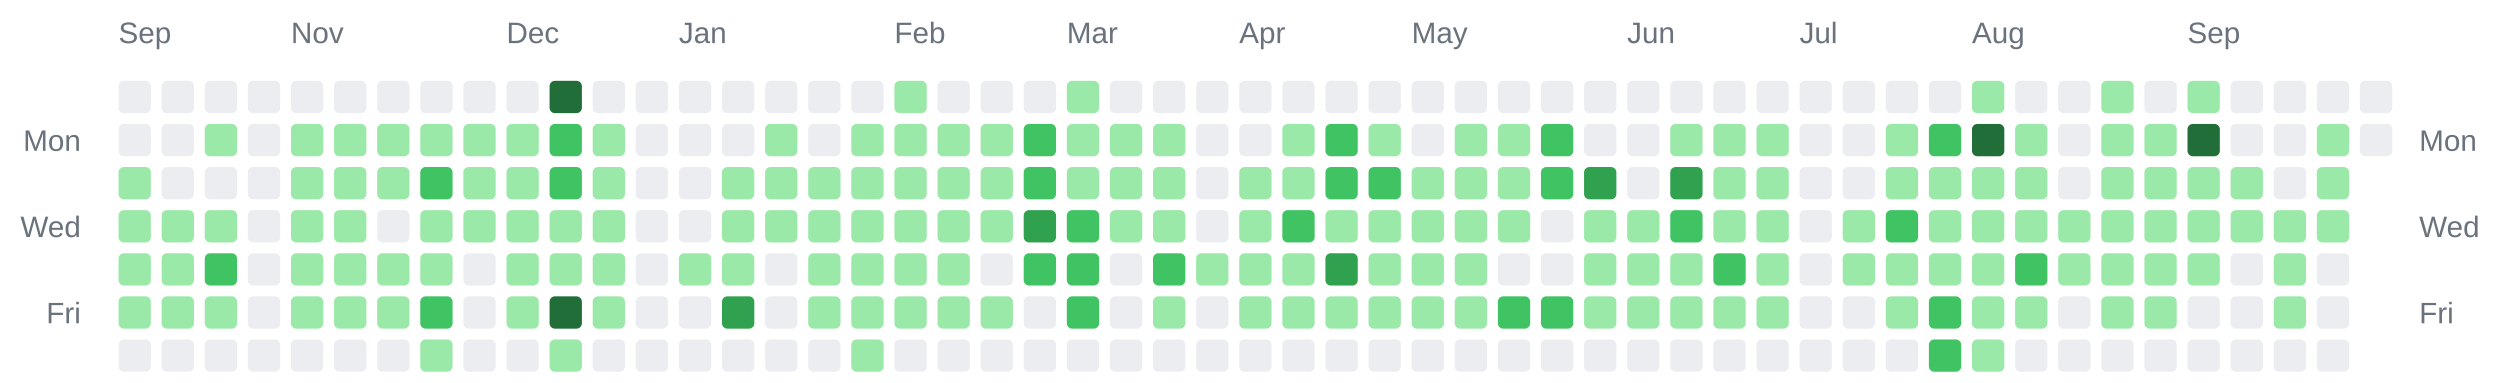
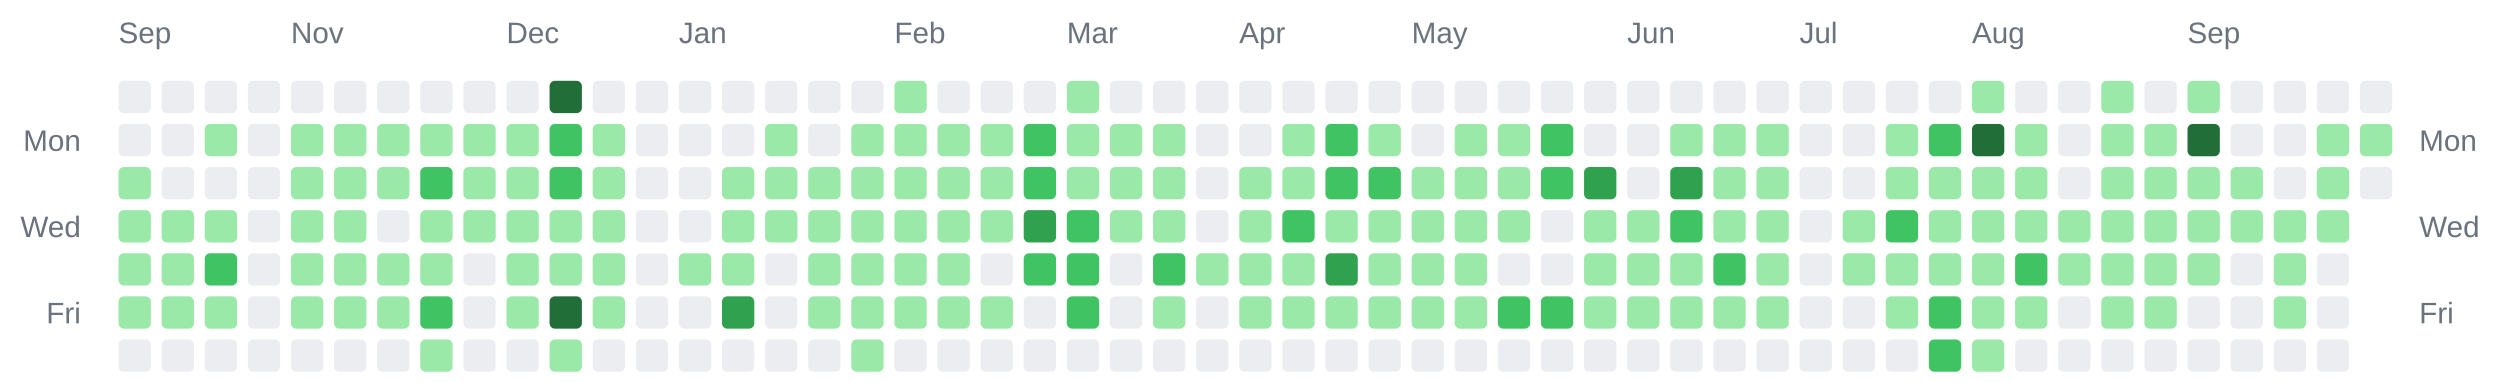
<svg xmlns="http://www.w3.org/2000/svg" width="928" height="142" viewBox="0 0 928 142" role="img" aria-label="Combined contributions calendar for donken and donken-lilly">
  <rect width="100%" height="100%" fill="transparent" /> // regular
  
  
  
  <text x="44" y="16" font-family="Arial, Helvetica, sans-serif" font-size="11" fill="#6a737d">Sep</text>
  <text x="108" y="16" font-family="Arial, Helvetica, sans-serif" font-size="11" fill="#6a737d">Nov</text>
  <text x="188" y="16" font-family="Arial, Helvetica, sans-serif" font-size="11" fill="#6a737d">Dec</text>
  <text x="252" y="16" font-family="Arial, Helvetica, sans-serif" font-size="11" fill="#6a737d">Jan</text>
  <text x="332" y="16" font-family="Arial, Helvetica, sans-serif" font-size="11" fill="#6a737d">Feb</text>
  <text x="396" y="16" font-family="Arial, Helvetica, sans-serif" font-size="11" fill="#6a737d">Mar</text>
  <text x="460" y="16" font-family="Arial, Helvetica, sans-serif" font-size="11" fill="#6a737d">Apr</text>
  <text x="524" y="16" font-family="Arial, Helvetica, sans-serif" font-size="11" fill="#6a737d">May</text>
  <text x="604" y="16" font-family="Arial, Helvetica, sans-serif" font-size="11" fill="#6a737d">Jun</text>
  <text x="668" y="16" font-family="Arial, Helvetica, sans-serif" font-size="11" fill="#6a737d">Jul</text>
  <text x="732" y="16" font-family="Arial, Helvetica, sans-serif" font-size="11" fill="#6a737d">Aug</text>
  <text x="812" y="16" font-family="Arial, Helvetica, sans-serif" font-size="11" fill="#6a737d">Sep</text>
  <text x="30" y="56" text-anchor="end" font-family="Arial, Helvetica, sans-serif" font-size="11" fill="#6a737d">Mon</text>
  <text x="898" y="56" text-anchor="start" font-family="Arial, Helvetica, sans-serif" font-size="11" fill="#6a737d">Mon</text>
  <text x="30" y="88" text-anchor="end" font-family="Arial, Helvetica, sans-serif" font-size="11" fill="#6a737d">Wed</text>
  <text x="898" y="88" text-anchor="start" font-family="Arial, Helvetica, sans-serif" font-size="11" fill="#6a737d">Wed</text>
  <text x="30" y="120" text-anchor="end" font-family="Arial, Helvetica, sans-serif" font-size="11" fill="#6a737d">Fri</text>
  <text x="898" y="120" text-anchor="start" font-family="Arial, Helvetica, sans-serif" font-size="11" fill="#6a737d">Fri</text>
  <rect x="44" y="30" width="12" height="12" rx="2" ry="2" fill="#ebedf0" />
  <rect x="44" y="46" width="12" height="12" rx="2" ry="2" fill="#ebedf0" />
  <rect x="44" y="62" width="12" height="12" rx="2" ry="2" fill="#9be9a8" />
  <rect x="44" y="78" width="12" height="12" rx="2" ry="2" fill="#9be9a8" />
  <rect x="44" y="94" width="12" height="12" rx="2" ry="2" fill="#9be9a8" />
  <rect x="44" y="110" width="12" height="12" rx="2" ry="2" fill="#9be9a8" />
  <rect x="44" y="126" width="12" height="12" rx="2" ry="2" fill="#ebedf0" />
  <rect x="60" y="30" width="12" height="12" rx="2" ry="2" fill="#ebedf0" />
  <rect x="60" y="46" width="12" height="12" rx="2" ry="2" fill="#ebedf0" />
  <rect x="60" y="62" width="12" height="12" rx="2" ry="2" fill="#ebedf0" />
  <rect x="60" y="78" width="12" height="12" rx="2" ry="2" fill="#9be9a8" />
  <rect x="60" y="94" width="12" height="12" rx="2" ry="2" fill="#9be9a8" />
  <rect x="60" y="110" width="12" height="12" rx="2" ry="2" fill="#9be9a8" />
  <rect x="60" y="126" width="12" height="12" rx="2" ry="2" fill="#ebedf0" />
  <rect x="76" y="30" width="12" height="12" rx="2" ry="2" fill="#ebedf0" />
  <rect x="76" y="46" width="12" height="12" rx="2" ry="2" fill="#9be9a8" />
  <rect x="76" y="62" width="12" height="12" rx="2" ry="2" fill="#ebedf0" />
  <rect x="76" y="78" width="12" height="12" rx="2" ry="2" fill="#9be9a8" />
  <rect x="76" y="94" width="12" height="12" rx="2" ry="2" fill="#40c463" />
  <rect x="76" y="110" width="12" height="12" rx="2" ry="2" fill="#9be9a8" />
  <rect x="76" y="126" width="12" height="12" rx="2" ry="2" fill="#ebedf0" />
  <rect x="92" y="30" width="12" height="12" rx="2" ry="2" fill="#ebedf0" />
  <rect x="92" y="46" width="12" height="12" rx="2" ry="2" fill="#ebedf0" />
  <rect x="92" y="62" width="12" height="12" rx="2" ry="2" fill="#ebedf0" />
  <rect x="92" y="78" width="12" height="12" rx="2" ry="2" fill="#ebedf0" />
  <rect x="92" y="94" width="12" height="12" rx="2" ry="2" fill="#ebedf0" />
  <rect x="92" y="110" width="12" height="12" rx="2" ry="2" fill="#ebedf0" />
  <rect x="92" y="126" width="12" height="12" rx="2" ry="2" fill="#ebedf0" />
  <rect x="108" y="30" width="12" height="12" rx="2" ry="2" fill="#ebedf0" />
  <rect x="108" y="46" width="12" height="12" rx="2" ry="2" fill="#9be9a8" />
  <rect x="108" y="62" width="12" height="12" rx="2" ry="2" fill="#9be9a8" />
  <rect x="108" y="78" width="12" height="12" rx="2" ry="2" fill="#9be9a8" />
  <rect x="108" y="94" width="12" height="12" rx="2" ry="2" fill="#9be9a8" />
  <rect x="108" y="110" width="12" height="12" rx="2" ry="2" fill="#9be9a8" />
  <rect x="108" y="126" width="12" height="12" rx="2" ry="2" fill="#ebedf0" />
  <rect x="124" y="30" width="12" height="12" rx="2" ry="2" fill="#ebedf0" />
  <rect x="124" y="46" width="12" height="12" rx="2" ry="2" fill="#9be9a8" />
  <rect x="124" y="62" width="12" height="12" rx="2" ry="2" fill="#9be9a8" />
  <rect x="124" y="78" width="12" height="12" rx="2" ry="2" fill="#9be9a8" />
  <rect x="124" y="94" width="12" height="12" rx="2" ry="2" fill="#9be9a8" />
  <rect x="124" y="110" width="12" height="12" rx="2" ry="2" fill="#9be9a8" />
  <rect x="124" y="126" width="12" height="12" rx="2" ry="2" fill="#ebedf0" />
  <rect x="140" y="30" width="12" height="12" rx="2" ry="2" fill="#ebedf0" />
  <rect x="140" y="46" width="12" height="12" rx="2" ry="2" fill="#9be9a8" />
  <rect x="140" y="62" width="12" height="12" rx="2" ry="2" fill="#9be9a8" />
  <rect x="140" y="78" width="12" height="12" rx="2" ry="2" fill="#ebedf0" />
  <rect x="140" y="94" width="12" height="12" rx="2" ry="2" fill="#9be9a8" />
  <rect x="140" y="110" width="12" height="12" rx="2" ry="2" fill="#9be9a8" />
  <rect x="140" y="126" width="12" height="12" rx="2" ry="2" fill="#ebedf0" />
  <rect x="156" y="30" width="12" height="12" rx="2" ry="2" fill="#ebedf0" />
  <rect x="156" y="46" width="12" height="12" rx="2" ry="2" fill="#9be9a8" />
  <rect x="156" y="62" width="12" height="12" rx="2" ry="2" fill="#40c463" />
  <rect x="156" y="78" width="12" height="12" rx="2" ry="2" fill="#9be9a8" />
  <rect x="156" y="94" width="12" height="12" rx="2" ry="2" fill="#9be9a8" />
  <rect x="156" y="110" width="12" height="12" rx="2" ry="2" fill="#40c463" />
  <rect x="156" y="126" width="12" height="12" rx="2" ry="2" fill="#9be9a8" />
  <rect x="172" y="30" width="12" height="12" rx="2" ry="2" fill="#ebedf0" />
  <rect x="172" y="46" width="12" height="12" rx="2" ry="2" fill="#9be9a8" />
  <rect x="172" y="62" width="12" height="12" rx="2" ry="2" fill="#9be9a8" />
  <rect x="172" y="78" width="12" height="12" rx="2" ry="2" fill="#9be9a8" />
  <rect x="172" y="94" width="12" height="12" rx="2" ry="2" fill="#ebedf0" />
  <rect x="172" y="110" width="12" height="12" rx="2" ry="2" fill="#ebedf0" />
  <rect x="172" y="126" width="12" height="12" rx="2" ry="2" fill="#ebedf0" />
  <rect x="188" y="30" width="12" height="12" rx="2" ry="2" fill="#ebedf0" />
  <rect x="188" y="46" width="12" height="12" rx="2" ry="2" fill="#9be9a8" />
  <rect x="188" y="62" width="12" height="12" rx="2" ry="2" fill="#9be9a8" />
  <rect x="188" y="78" width="12" height="12" rx="2" ry="2" fill="#9be9a8" />
  <rect x="188" y="94" width="12" height="12" rx="2" ry="2" fill="#9be9a8" />
  <rect x="188" y="110" width="12" height="12" rx="2" ry="2" fill="#9be9a8" />
  <rect x="188" y="126" width="12" height="12" rx="2" ry="2" fill="#ebedf0" />
  <rect x="204" y="30" width="12" height="12" rx="2" ry="2" fill="#216e39" />
  <rect x="204" y="46" width="12" height="12" rx="2" ry="2" fill="#40c463" />
  <rect x="204" y="62" width="12" height="12" rx="2" ry="2" fill="#40c463" />
  <rect x="204" y="78" width="12" height="12" rx="2" ry="2" fill="#9be9a8" />
  <rect x="204" y="94" width="12" height="12" rx="2" ry="2" fill="#9be9a8" />
  <rect x="204" y="110" width="12" height="12" rx="2" ry="2" fill="#216e39" />
  <rect x="204" y="126" width="12" height="12" rx="2" ry="2" fill="#9be9a8" />
  <rect x="220" y="30" width="12" height="12" rx="2" ry="2" fill="#ebedf0" />
  <rect x="220" y="46" width="12" height="12" rx="2" ry="2" fill="#9be9a8" />
  <rect x="220" y="62" width="12" height="12" rx="2" ry="2" fill="#9be9a8" />
  <rect x="220" y="78" width="12" height="12" rx="2" ry="2" fill="#9be9a8" />
  <rect x="220" y="94" width="12" height="12" rx="2" ry="2" fill="#9be9a8" />
  <rect x="220" y="110" width="12" height="12" rx="2" ry="2" fill="#9be9a8" />
  <rect x="220" y="126" width="12" height="12" rx="2" ry="2" fill="#ebedf0" />
  <rect x="236" y="30" width="12" height="12" rx="2" ry="2" fill="#ebedf0" />
  <rect x="236" y="46" width="12" height="12" rx="2" ry="2" fill="#ebedf0" />
  <rect x="236" y="62" width="12" height="12" rx="2" ry="2" fill="#ebedf0" />
  <rect x="236" y="78" width="12" height="12" rx="2" ry="2" fill="#ebedf0" />
  <rect x="236" y="94" width="12" height="12" rx="2" ry="2" fill="#ebedf0" />
  <rect x="236" y="110" width="12" height="12" rx="2" ry="2" fill="#ebedf0" />
  <rect x="236" y="126" width="12" height="12" rx="2" ry="2" fill="#ebedf0" />
  <rect x="252" y="30" width="12" height="12" rx="2" ry="2" fill="#ebedf0" />
  <rect x="252" y="46" width="12" height="12" rx="2" ry="2" fill="#ebedf0" />
  <rect x="252" y="62" width="12" height="12" rx="2" ry="2" fill="#ebedf0" />
  <rect x="252" y="78" width="12" height="12" rx="2" ry="2" fill="#ebedf0" />
  <rect x="252" y="94" width="12" height="12" rx="2" ry="2" fill="#9be9a8" />
  <rect x="252" y="110" width="12" height="12" rx="2" ry="2" fill="#ebedf0" />
  <rect x="252" y="126" width="12" height="12" rx="2" ry="2" fill="#ebedf0" />
  <rect x="268" y="30" width="12" height="12" rx="2" ry="2" fill="#ebedf0" />
  <rect x="268" y="46" width="12" height="12" rx="2" ry="2" fill="#ebedf0" />
  <rect x="268" y="62" width="12" height="12" rx="2" ry="2" fill="#9be9a8" />
  <rect x="268" y="78" width="12" height="12" rx="2" ry="2" fill="#9be9a8" />
  <rect x="268" y="94" width="12" height="12" rx="2" ry="2" fill="#9be9a8" />
  <rect x="268" y="110" width="12" height="12" rx="2" ry="2" fill="#30a14e" />
  <rect x="268" y="126" width="12" height="12" rx="2" ry="2" fill="#ebedf0" />
  <rect x="284" y="30" width="12" height="12" rx="2" ry="2" fill="#ebedf0" />
  <rect x="284" y="46" width="12" height="12" rx="2" ry="2" fill="#9be9a8" />
  <rect x="284" y="62" width="12" height="12" rx="2" ry="2" fill="#9be9a8" />
  <rect x="284" y="78" width="12" height="12" rx="2" ry="2" fill="#9be9a8" />
  <rect x="284" y="94" width="12" height="12" rx="2" ry="2" fill="#ebedf0" />
  <rect x="284" y="110" width="12" height="12" rx="2" ry="2" fill="#ebedf0" />
  <rect x="284" y="126" width="12" height="12" rx="2" ry="2" fill="#ebedf0" />
  <rect x="300" y="30" width="12" height="12" rx="2" ry="2" fill="#ebedf0" />
  <rect x="300" y="46" width="12" height="12" rx="2" ry="2" fill="#ebedf0" />
  <rect x="300" y="62" width="12" height="12" rx="2" ry="2" fill="#9be9a8" />
  <rect x="300" y="78" width="12" height="12" rx="2" ry="2" fill="#9be9a8" />
  <rect x="300" y="94" width="12" height="12" rx="2" ry="2" fill="#9be9a8" />
  <rect x="300" y="110" width="12" height="12" rx="2" ry="2" fill="#9be9a8" />
  <rect x="300" y="126" width="12" height="12" rx="2" ry="2" fill="#ebedf0" />
  <rect x="316" y="30" width="12" height="12" rx="2" ry="2" fill="#ebedf0" />
  <rect x="316" y="46" width="12" height="12" rx="2" ry="2" fill="#9be9a8" />
  <rect x="316" y="62" width="12" height="12" rx="2" ry="2" fill="#9be9a8" />
  <rect x="316" y="78" width="12" height="12" rx="2" ry="2" fill="#9be9a8" />
  <rect x="316" y="94" width="12" height="12" rx="2" ry="2" fill="#9be9a8" />
  <rect x="316" y="110" width="12" height="12" rx="2" ry="2" fill="#9be9a8" />
  <rect x="316" y="126" width="12" height="12" rx="2" ry="2" fill="#9be9a8" />
  <rect x="332" y="30" width="12" height="12" rx="2" ry="2" fill="#9be9a8" />
  <rect x="332" y="46" width="12" height="12" rx="2" ry="2" fill="#9be9a8" />
  <rect x="332" y="62" width="12" height="12" rx="2" ry="2" fill="#9be9a8" />
  <rect x="332" y="78" width="12" height="12" rx="2" ry="2" fill="#9be9a8" />
  <rect x="332" y="94" width="12" height="12" rx="2" ry="2" fill="#9be9a8" />
  <rect x="332" y="110" width="12" height="12" rx="2" ry="2" fill="#9be9a8" />
  <rect x="332" y="126" width="12" height="12" rx="2" ry="2" fill="#ebedf0" />
  <rect x="348" y="30" width="12" height="12" rx="2" ry="2" fill="#ebedf0" />
  <rect x="348" y="46" width="12" height="12" rx="2" ry="2" fill="#9be9a8" />
  <rect x="348" y="62" width="12" height="12" rx="2" ry="2" fill="#9be9a8" />
  <rect x="348" y="78" width="12" height="12" rx="2" ry="2" fill="#9be9a8" />
  <rect x="348" y="94" width="12" height="12" rx="2" ry="2" fill="#9be9a8" />
  <rect x="348" y="110" width="12" height="12" rx="2" ry="2" fill="#9be9a8" />
  <rect x="348" y="126" width="12" height="12" rx="2" ry="2" fill="#ebedf0" />
  <rect x="364" y="30" width="12" height="12" rx="2" ry="2" fill="#ebedf0" />
  <rect x="364" y="46" width="12" height="12" rx="2" ry="2" fill="#9be9a8" />
  <rect x="364" y="62" width="12" height="12" rx="2" ry="2" fill="#9be9a8" />
  <rect x="364" y="78" width="12" height="12" rx="2" ry="2" fill="#9be9a8" />
  <rect x="364" y="94" width="12" height="12" rx="2" ry="2" fill="#ebedf0" />
  <rect x="364" y="110" width="12" height="12" rx="2" ry="2" fill="#9be9a8" />
  <rect x="364" y="126" width="12" height="12" rx="2" ry="2" fill="#ebedf0" />
  <rect x="380" y="30" width="12" height="12" rx="2" ry="2" fill="#ebedf0" />
  <rect x="380" y="46" width="12" height="12" rx="2" ry="2" fill="#40c463" />
  <rect x="380" y="62" width="12" height="12" rx="2" ry="2" fill="#40c463" />
  <rect x="380" y="78" width="12" height="12" rx="2" ry="2" fill="#30a14e" />
  <rect x="380" y="94" width="12" height="12" rx="2" ry="2" fill="#40c463" />
  <rect x="380" y="110" width="12" height="12" rx="2" ry="2" fill="#ebedf0" />
  <rect x="380" y="126" width="12" height="12" rx="2" ry="2" fill="#ebedf0" />
  <rect x="396" y="30" width="12" height="12" rx="2" ry="2" fill="#9be9a8" />
  <rect x="396" y="46" width="12" height="12" rx="2" ry="2" fill="#9be9a8" />
  <rect x="396" y="62" width="12" height="12" rx="2" ry="2" fill="#9be9a8" />
  <rect x="396" y="78" width="12" height="12" rx="2" ry="2" fill="#40c463" />
  <rect x="396" y="94" width="12" height="12" rx="2" ry="2" fill="#40c463" />
  <rect x="396" y="110" width="12" height="12" rx="2" ry="2" fill="#40c463" />
  <rect x="396" y="126" width="12" height="12" rx="2" ry="2" fill="#ebedf0" />
  <rect x="412" y="30" width="12" height="12" rx="2" ry="2" fill="#ebedf0" />
  <rect x="412" y="46" width="12" height="12" rx="2" ry="2" fill="#9be9a8" />
  <rect x="412" y="62" width="12" height="12" rx="2" ry="2" fill="#9be9a8" />
  <rect x="412" y="78" width="12" height="12" rx="2" ry="2" fill="#9be9a8" />
  <rect x="412" y="94" width="12" height="12" rx="2" ry="2" fill="#ebedf0" />
  <rect x="412" y="110" width="12" height="12" rx="2" ry="2" fill="#ebedf0" />
  <rect x="412" y="126" width="12" height="12" rx="2" ry="2" fill="#ebedf0" />
  <rect x="428" y="30" width="12" height="12" rx="2" ry="2" fill="#ebedf0" />
  <rect x="428" y="46" width="12" height="12" rx="2" ry="2" fill="#9be9a8" />
  <rect x="428" y="62" width="12" height="12" rx="2" ry="2" fill="#9be9a8" />
  <rect x="428" y="78" width="12" height="12" rx="2" ry="2" fill="#9be9a8" />
  <rect x="428" y="94" width="12" height="12" rx="2" ry="2" fill="#40c463" />
  <rect x="428" y="110" width="12" height="12" rx="2" ry="2" fill="#9be9a8" />
  <rect x="428" y="126" width="12" height="12" rx="2" ry="2" fill="#ebedf0" />
  <rect x="444" y="30" width="12" height="12" rx="2" ry="2" fill="#ebedf0" />
  <rect x="444" y="46" width="12" height="12" rx="2" ry="2" fill="#ebedf0" />
  <rect x="444" y="62" width="12" height="12" rx="2" ry="2" fill="#ebedf0" />
  <rect x="444" y="78" width="12" height="12" rx="2" ry="2" fill="#ebedf0" />
  <rect x="444" y="94" width="12" height="12" rx="2" ry="2" fill="#9be9a8" />
  <rect x="444" y="110" width="12" height="12" rx="2" ry="2" fill="#ebedf0" />
  <rect x="444" y="126" width="12" height="12" rx="2" ry="2" fill="#ebedf0" />
  <rect x="460" y="30" width="12" height="12" rx="2" ry="2" fill="#ebedf0" />
  <rect x="460" y="46" width="12" height="12" rx="2" ry="2" fill="#ebedf0" />
  <rect x="460" y="62" width="12" height="12" rx="2" ry="2" fill="#9be9a8" />
  <rect x="460" y="78" width="12" height="12" rx="2" ry="2" fill="#9be9a8" />
  <rect x="460" y="94" width="12" height="12" rx="2" ry="2" fill="#9be9a8" />
  <rect x="460" y="110" width="12" height="12" rx="2" ry="2" fill="#9be9a8" />
  <rect x="460" y="126" width="12" height="12" rx="2" ry="2" fill="#ebedf0" />
  <rect x="476" y="30" width="12" height="12" rx="2" ry="2" fill="#ebedf0" />
  <rect x="476" y="46" width="12" height="12" rx="2" ry="2" fill="#9be9a8" />
  <rect x="476" y="62" width="12" height="12" rx="2" ry="2" fill="#9be9a8" />
  <rect x="476" y="78" width="12" height="12" rx="2" ry="2" fill="#40c463" />
  <rect x="476" y="94" width="12" height="12" rx="2" ry="2" fill="#9be9a8" />
  <rect x="476" y="110" width="12" height="12" rx="2" ry="2" fill="#9be9a8" />
  <rect x="476" y="126" width="12" height="12" rx="2" ry="2" fill="#ebedf0" />
  <rect x="492" y="30" width="12" height="12" rx="2" ry="2" fill="#ebedf0" />
  <rect x="492" y="46" width="12" height="12" rx="2" ry="2" fill="#40c463" />
  <rect x="492" y="62" width="12" height="12" rx="2" ry="2" fill="#40c463" />
  <rect x="492" y="78" width="12" height="12" rx="2" ry="2" fill="#9be9a8" />
  <rect x="492" y="94" width="12" height="12" rx="2" ry="2" fill="#30a14e" />
  <rect x="492" y="110" width="12" height="12" rx="2" ry="2" fill="#9be9a8" />
  <rect x="492" y="126" width="12" height="12" rx="2" ry="2" fill="#ebedf0" />
  <rect x="508" y="30" width="12" height="12" rx="2" ry="2" fill="#ebedf0" />
  <rect x="508" y="46" width="12" height="12" rx="2" ry="2" fill="#9be9a8" />
  <rect x="508" y="62" width="12" height="12" rx="2" ry="2" fill="#40c463" />
  <rect x="508" y="78" width="12" height="12" rx="2" ry="2" fill="#9be9a8" />
  <rect x="508" y="94" width="12" height="12" rx="2" ry="2" fill="#9be9a8" />
  <rect x="508" y="110" width="12" height="12" rx="2" ry="2" fill="#9be9a8" />
  <rect x="508" y="126" width="12" height="12" rx="2" ry="2" fill="#ebedf0" />
  <rect x="524" y="30" width="12" height="12" rx="2" ry="2" fill="#ebedf0" />
  <rect x="524" y="46" width="12" height="12" rx="2" ry="2" fill="#ebedf0" />
  <rect x="524" y="62" width="12" height="12" rx="2" ry="2" fill="#9be9a8" />
  <rect x="524" y="78" width="12" height="12" rx="2" ry="2" fill="#9be9a8" />
  <rect x="524" y="94" width="12" height="12" rx="2" ry="2" fill="#9be9a8" />
  <rect x="524" y="110" width="12" height="12" rx="2" ry="2" fill="#9be9a8" />
  <rect x="524" y="126" width="12" height="12" rx="2" ry="2" fill="#ebedf0" />
  <rect x="540" y="30" width="12" height="12" rx="2" ry="2" fill="#ebedf0" />
  <rect x="540" y="46" width="12" height="12" rx="2" ry="2" fill="#9be9a8" />
  <rect x="540" y="62" width="12" height="12" rx="2" ry="2" fill="#9be9a8" />
  <rect x="540" y="78" width="12" height="12" rx="2" ry="2" fill="#9be9a8" />
  <rect x="540" y="94" width="12" height="12" rx="2" ry="2" fill="#9be9a8" />
  <rect x="540" y="110" width="12" height="12" rx="2" ry="2" fill="#9be9a8" />
  <rect x="540" y="126" width="12" height="12" rx="2" ry="2" fill="#ebedf0" />
  <rect x="556" y="30" width="12" height="12" rx="2" ry="2" fill="#ebedf0" />
  <rect x="556" y="46" width="12" height="12" rx="2" ry="2" fill="#9be9a8" />
  <rect x="556" y="62" width="12" height="12" rx="2" ry="2" fill="#9be9a8" />
  <rect x="556" y="78" width="12" height="12" rx="2" ry="2" fill="#9be9a8" />
  <rect x="556" y="94" width="12" height="12" rx="2" ry="2" fill="#ebedf0" />
  <rect x="556" y="110" width="12" height="12" rx="2" ry="2" fill="#40c463" />
  <rect x="556" y="126" width="12" height="12" rx="2" ry="2" fill="#ebedf0" />
  <rect x="572" y="30" width="12" height="12" rx="2" ry="2" fill="#ebedf0" />
  <rect x="572" y="46" width="12" height="12" rx="2" ry="2" fill="#40c463" />
  <rect x="572" y="62" width="12" height="12" rx="2" ry="2" fill="#40c463" />
  <rect x="572" y="78" width="12" height="12" rx="2" ry="2" fill="#ebedf0" />
  <rect x="572" y="94" width="12" height="12" rx="2" ry="2" fill="#ebedf0" />
  <rect x="572" y="110" width="12" height="12" rx="2" ry="2" fill="#40c463" />
  <rect x="572" y="126" width="12" height="12" rx="2" ry="2" fill="#ebedf0" />
  <rect x="588" y="30" width="12" height="12" rx="2" ry="2" fill="#ebedf0" />
  <rect x="588" y="46" width="12" height="12" rx="2" ry="2" fill="#ebedf0" />
  <rect x="588" y="62" width="12" height="12" rx="2" ry="2" fill="#30a14e" />
  <rect x="588" y="78" width="12" height="12" rx="2" ry="2" fill="#9be9a8" />
  <rect x="588" y="94" width="12" height="12" rx="2" ry="2" fill="#9be9a8" />
  <rect x="588" y="110" width="12" height="12" rx="2" ry="2" fill="#9be9a8" />
  <rect x="588" y="126" width="12" height="12" rx="2" ry="2" fill="#ebedf0" />
  <rect x="604" y="30" width="12" height="12" rx="2" ry="2" fill="#ebedf0" />
  <rect x="604" y="46" width="12" height="12" rx="2" ry="2" fill="#ebedf0" />
  <rect x="604" y="62" width="12" height="12" rx="2" ry="2" fill="#ebedf0" />
  <rect x="604" y="78" width="12" height="12" rx="2" ry="2" fill="#9be9a8" />
  <rect x="604" y="94" width="12" height="12" rx="2" ry="2" fill="#9be9a8" />
  <rect x="604" y="110" width="12" height="12" rx="2" ry="2" fill="#9be9a8" />
  <rect x="604" y="126" width="12" height="12" rx="2" ry="2" fill="#ebedf0" />
  <rect x="620" y="30" width="12" height="12" rx="2" ry="2" fill="#ebedf0" />
  <rect x="620" y="46" width="12" height="12" rx="2" ry="2" fill="#9be9a8" />
  <rect x="620" y="62" width="12" height="12" rx="2" ry="2" fill="#30a14e" />
  <rect x="620" y="78" width="12" height="12" rx="2" ry="2" fill="#40c463" />
  <rect x="620" y="94" width="12" height="12" rx="2" ry="2" fill="#9be9a8" />
  <rect x="620" y="110" width="12" height="12" rx="2" ry="2" fill="#9be9a8" />
  <rect x="620" y="126" width="12" height="12" rx="2" ry="2" fill="#ebedf0" />
  <rect x="636" y="30" width="12" height="12" rx="2" ry="2" fill="#ebedf0" />
  <rect x="636" y="46" width="12" height="12" rx="2" ry="2" fill="#9be9a8" />
  <rect x="636" y="62" width="12" height="12" rx="2" ry="2" fill="#9be9a8" />
  <rect x="636" y="78" width="12" height="12" rx="2" ry="2" fill="#9be9a8" />
  <rect x="636" y="94" width="12" height="12" rx="2" ry="2" fill="#40c463" />
  <rect x="636" y="110" width="12" height="12" rx="2" ry="2" fill="#9be9a8" />
  <rect x="636" y="126" width="12" height="12" rx="2" ry="2" fill="#ebedf0" />
  <rect x="652" y="30" width="12" height="12" rx="2" ry="2" fill="#ebedf0" />
  <rect x="652" y="46" width="12" height="12" rx="2" ry="2" fill="#9be9a8" />
  <rect x="652" y="62" width="12" height="12" rx="2" ry="2" fill="#9be9a8" />
  <rect x="652" y="78" width="12" height="12" rx="2" ry="2" fill="#9be9a8" />
  <rect x="652" y="94" width="12" height="12" rx="2" ry="2" fill="#9be9a8" />
  <rect x="652" y="110" width="12" height="12" rx="2" ry="2" fill="#9be9a8" />
  <rect x="652" y="126" width="12" height="12" rx="2" ry="2" fill="#ebedf0" />
  <rect x="668" y="30" width="12" height="12" rx="2" ry="2" fill="#ebedf0" />
  <rect x="668" y="46" width="12" height="12" rx="2" ry="2" fill="#ebedf0" />
  <rect x="668" y="62" width="12" height="12" rx="2" ry="2" fill="#ebedf0" />
  <rect x="668" y="78" width="12" height="12" rx="2" ry="2" fill="#ebedf0" />
  <rect x="668" y="94" width="12" height="12" rx="2" ry="2" fill="#ebedf0" />
  <rect x="668" y="110" width="12" height="12" rx="2" ry="2" fill="#ebedf0" />
  <rect x="668" y="126" width="12" height="12" rx="2" ry="2" fill="#ebedf0" />
  <rect x="684" y="30" width="12" height="12" rx="2" ry="2" fill="#ebedf0" />
  <rect x="684" y="46" width="12" height="12" rx="2" ry="2" fill="#ebedf0" />
  <rect x="684" y="62" width="12" height="12" rx="2" ry="2" fill="#ebedf0" />
  <rect x="684" y="78" width="12" height="12" rx="2" ry="2" fill="#9be9a8" />
  <rect x="684" y="94" width="12" height="12" rx="2" ry="2" fill="#9be9a8" />
  <rect x="684" y="110" width="12" height="12" rx="2" ry="2" fill="#ebedf0" />
  <rect x="684" y="126" width="12" height="12" rx="2" ry="2" fill="#ebedf0" />
  <rect x="700" y="30" width="12" height="12" rx="2" ry="2" fill="#ebedf0" />
  <rect x="700" y="46" width="12" height="12" rx="2" ry="2" fill="#9be9a8" />
  <rect x="700" y="62" width="12" height="12" rx="2" ry="2" fill="#9be9a8" />
  <rect x="700" y="78" width="12" height="12" rx="2" ry="2" fill="#40c463" />
  <rect x="700" y="94" width="12" height="12" rx="2" ry="2" fill="#9be9a8" />
  <rect x="700" y="110" width="12" height="12" rx="2" ry="2" fill="#9be9a8" />
  <rect x="700" y="126" width="12" height="12" rx="2" ry="2" fill="#ebedf0" />
  <rect x="716" y="30" width="12" height="12" rx="2" ry="2" fill="#ebedf0" />
  <rect x="716" y="46" width="12" height="12" rx="2" ry="2" fill="#40c463" />
  <rect x="716" y="62" width="12" height="12" rx="2" ry="2" fill="#9be9a8" />
  <rect x="716" y="78" width="12" height="12" rx="2" ry="2" fill="#9be9a8" />
  <rect x="716" y="94" width="12" height="12" rx="2" ry="2" fill="#9be9a8" />
  <rect x="716" y="110" width="12" height="12" rx="2" ry="2" fill="#40c463" />
  <rect x="716" y="126" width="12" height="12" rx="2" ry="2" fill="#40c463" />
  <rect x="732" y="30" width="12" height="12" rx="2" ry="2" fill="#9be9a8" />
  <rect x="732" y="46" width="12" height="12" rx="2" ry="2" fill="#216e39" />
  <rect x="732" y="62" width="12" height="12" rx="2" ry="2" fill="#9be9a8" />
  <rect x="732" y="78" width="12" height="12" rx="2" ry="2" fill="#9be9a8" />
  <rect x="732" y="94" width="12" height="12" rx="2" ry="2" fill="#9be9a8" />
  <rect x="732" y="110" width="12" height="12" rx="2" ry="2" fill="#9be9a8" />
  <rect x="732" y="126" width="12" height="12" rx="2" ry="2" fill="#9be9a8" />
  <rect x="748" y="30" width="12" height="12" rx="2" ry="2" fill="#ebedf0" />
  <rect x="748" y="46" width="12" height="12" rx="2" ry="2" fill="#9be9a8" />
  <rect x="748" y="62" width="12" height="12" rx="2" ry="2" fill="#9be9a8" />
  <rect x="748" y="78" width="12" height="12" rx="2" ry="2" fill="#9be9a8" />
  <rect x="748" y="94" width="12" height="12" rx="2" ry="2" fill="#40c463" />
  <rect x="748" y="110" width="12" height="12" rx="2" ry="2" fill="#9be9a8" />
  <rect x="748" y="126" width="12" height="12" rx="2" ry="2" fill="#ebedf0" />
  <rect x="764" y="30" width="12" height="12" rx="2" ry="2" fill="#ebedf0" />
  <rect x="764" y="46" width="12" height="12" rx="2" ry="2" fill="#ebedf0" />
  <rect x="764" y="62" width="12" height="12" rx="2" ry="2" fill="#ebedf0" />
  <rect x="764" y="78" width="12" height="12" rx="2" ry="2" fill="#9be9a8" />
  <rect x="764" y="94" width="12" height="12" rx="2" ry="2" fill="#9be9a8" />
  <rect x="764" y="110" width="12" height="12" rx="2" ry="2" fill="#ebedf0" />
  <rect x="764" y="126" width="12" height="12" rx="2" ry="2" fill="#ebedf0" />
  <rect x="780" y="30" width="12" height="12" rx="2" ry="2" fill="#9be9a8" />
  <rect x="780" y="46" width="12" height="12" rx="2" ry="2" fill="#9be9a8" />
  <rect x="780" y="62" width="12" height="12" rx="2" ry="2" fill="#9be9a8" />
  <rect x="780" y="78" width="12" height="12" rx="2" ry="2" fill="#9be9a8" />
  <rect x="780" y="94" width="12" height="12" rx="2" ry="2" fill="#9be9a8" />
  <rect x="780" y="110" width="12" height="12" rx="2" ry="2" fill="#9be9a8" />
  <rect x="780" y="126" width="12" height="12" rx="2" ry="2" fill="#ebedf0" />
  <rect x="796" y="30" width="12" height="12" rx="2" ry="2" fill="#ebedf0" />
  <rect x="796" y="46" width="12" height="12" rx="2" ry="2" fill="#9be9a8" />
  <rect x="796" y="62" width="12" height="12" rx="2" ry="2" fill="#9be9a8" />
  <rect x="796" y="78" width="12" height="12" rx="2" ry="2" fill="#9be9a8" />
  <rect x="796" y="94" width="12" height="12" rx="2" ry="2" fill="#9be9a8" />
  <rect x="796" y="110" width="12" height="12" rx="2" ry="2" fill="#9be9a8" />
  <rect x="796" y="126" width="12" height="12" rx="2" ry="2" fill="#ebedf0" />
  <rect x="812" y="30" width="12" height="12" rx="2" ry="2" fill="#9be9a8" />
  <rect x="812" y="46" width="12" height="12" rx="2" ry="2" fill="#216e39" />
  <rect x="812" y="62" width="12" height="12" rx="2" ry="2" fill="#9be9a8" />
  <rect x="812" y="78" width="12" height="12" rx="2" ry="2" fill="#9be9a8" />
  <rect x="812" y="94" width="12" height="12" rx="2" ry="2" fill="#9be9a8" />
  <rect x="812" y="110" width="12" height="12" rx="2" ry="2" fill="#ebedf0" />
  <rect x="812" y="126" width="12" height="12" rx="2" ry="2" fill="#ebedf0" />
  <rect x="828" y="30" width="12" height="12" rx="2" ry="2" fill="#ebedf0" />
  <rect x="828" y="46" width="12" height="12" rx="2" ry="2" fill="#ebedf0" />
  <rect x="828" y="62" width="12" height="12" rx="2" ry="2" fill="#9be9a8" />
  <rect x="828" y="78" width="12" height="12" rx="2" ry="2" fill="#9be9a8" />
  <rect x="828" y="94" width="12" height="12" rx="2" ry="2" fill="#ebedf0" />
  <rect x="828" y="110" width="12" height="12" rx="2" ry="2" fill="#ebedf0" />
  <rect x="828" y="126" width="12" height="12" rx="2" ry="2" fill="#ebedf0" />
  <rect x="844" y="30" width="12" height="12" rx="2" ry="2" fill="#ebedf0" />
  <rect x="844" y="46" width="12" height="12" rx="2" ry="2" fill="#ebedf0" />
  <rect x="844" y="62" width="12" height="12" rx="2" ry="2" fill="#ebedf0" />
  <rect x="844" y="78" width="12" height="12" rx="2" ry="2" fill="#9be9a8" />
  <rect x="844" y="94" width="12" height="12" rx="2" ry="2" fill="#9be9a8" />
  <rect x="844" y="110" width="12" height="12" rx="2" ry="2" fill="#9be9a8" />
  <rect x="844" y="126" width="12" height="12" rx="2" ry="2" fill="#ebedf0" />
  <rect x="860" y="30" width="12" height="12" rx="2" ry="2" fill="#ebedf0" />
  <rect x="860" y="46" width="12" height="12" rx="2" ry="2" fill="#9be9a8" />
  <rect x="860" y="62" width="12" height="12" rx="2" ry="2" fill="#9be9a8" />
  <rect x="860" y="78" width="12" height="12" rx="2" ry="2" fill="#9be9a8" />
  <rect x="860" y="94" width="12" height="12" rx="2" ry="2" fill="#ebedf0" />
  <rect x="860" y="110" width="12" height="12" rx="2" ry="2" fill="#ebedf0" />
  <rect x="860" y="126" width="12" height="12" rx="2" ry="2" fill="#ebedf0" />
  <rect x="876" y="30" width="12" height="12" rx="2" ry="2" fill="#ebedf0" />
-   <rect x="876" y="46" width="12" height="12" rx="2" ry="2" fill="#ebedf0" />
+   <rect x="876" y="46" width="12" height="12" rx="2" ry="2" fill="#9be9a8" />
+   <rect x="876" y="62" width="12" height="12" rx="2" ry="2" fill="#ebedf0" />
</svg>
